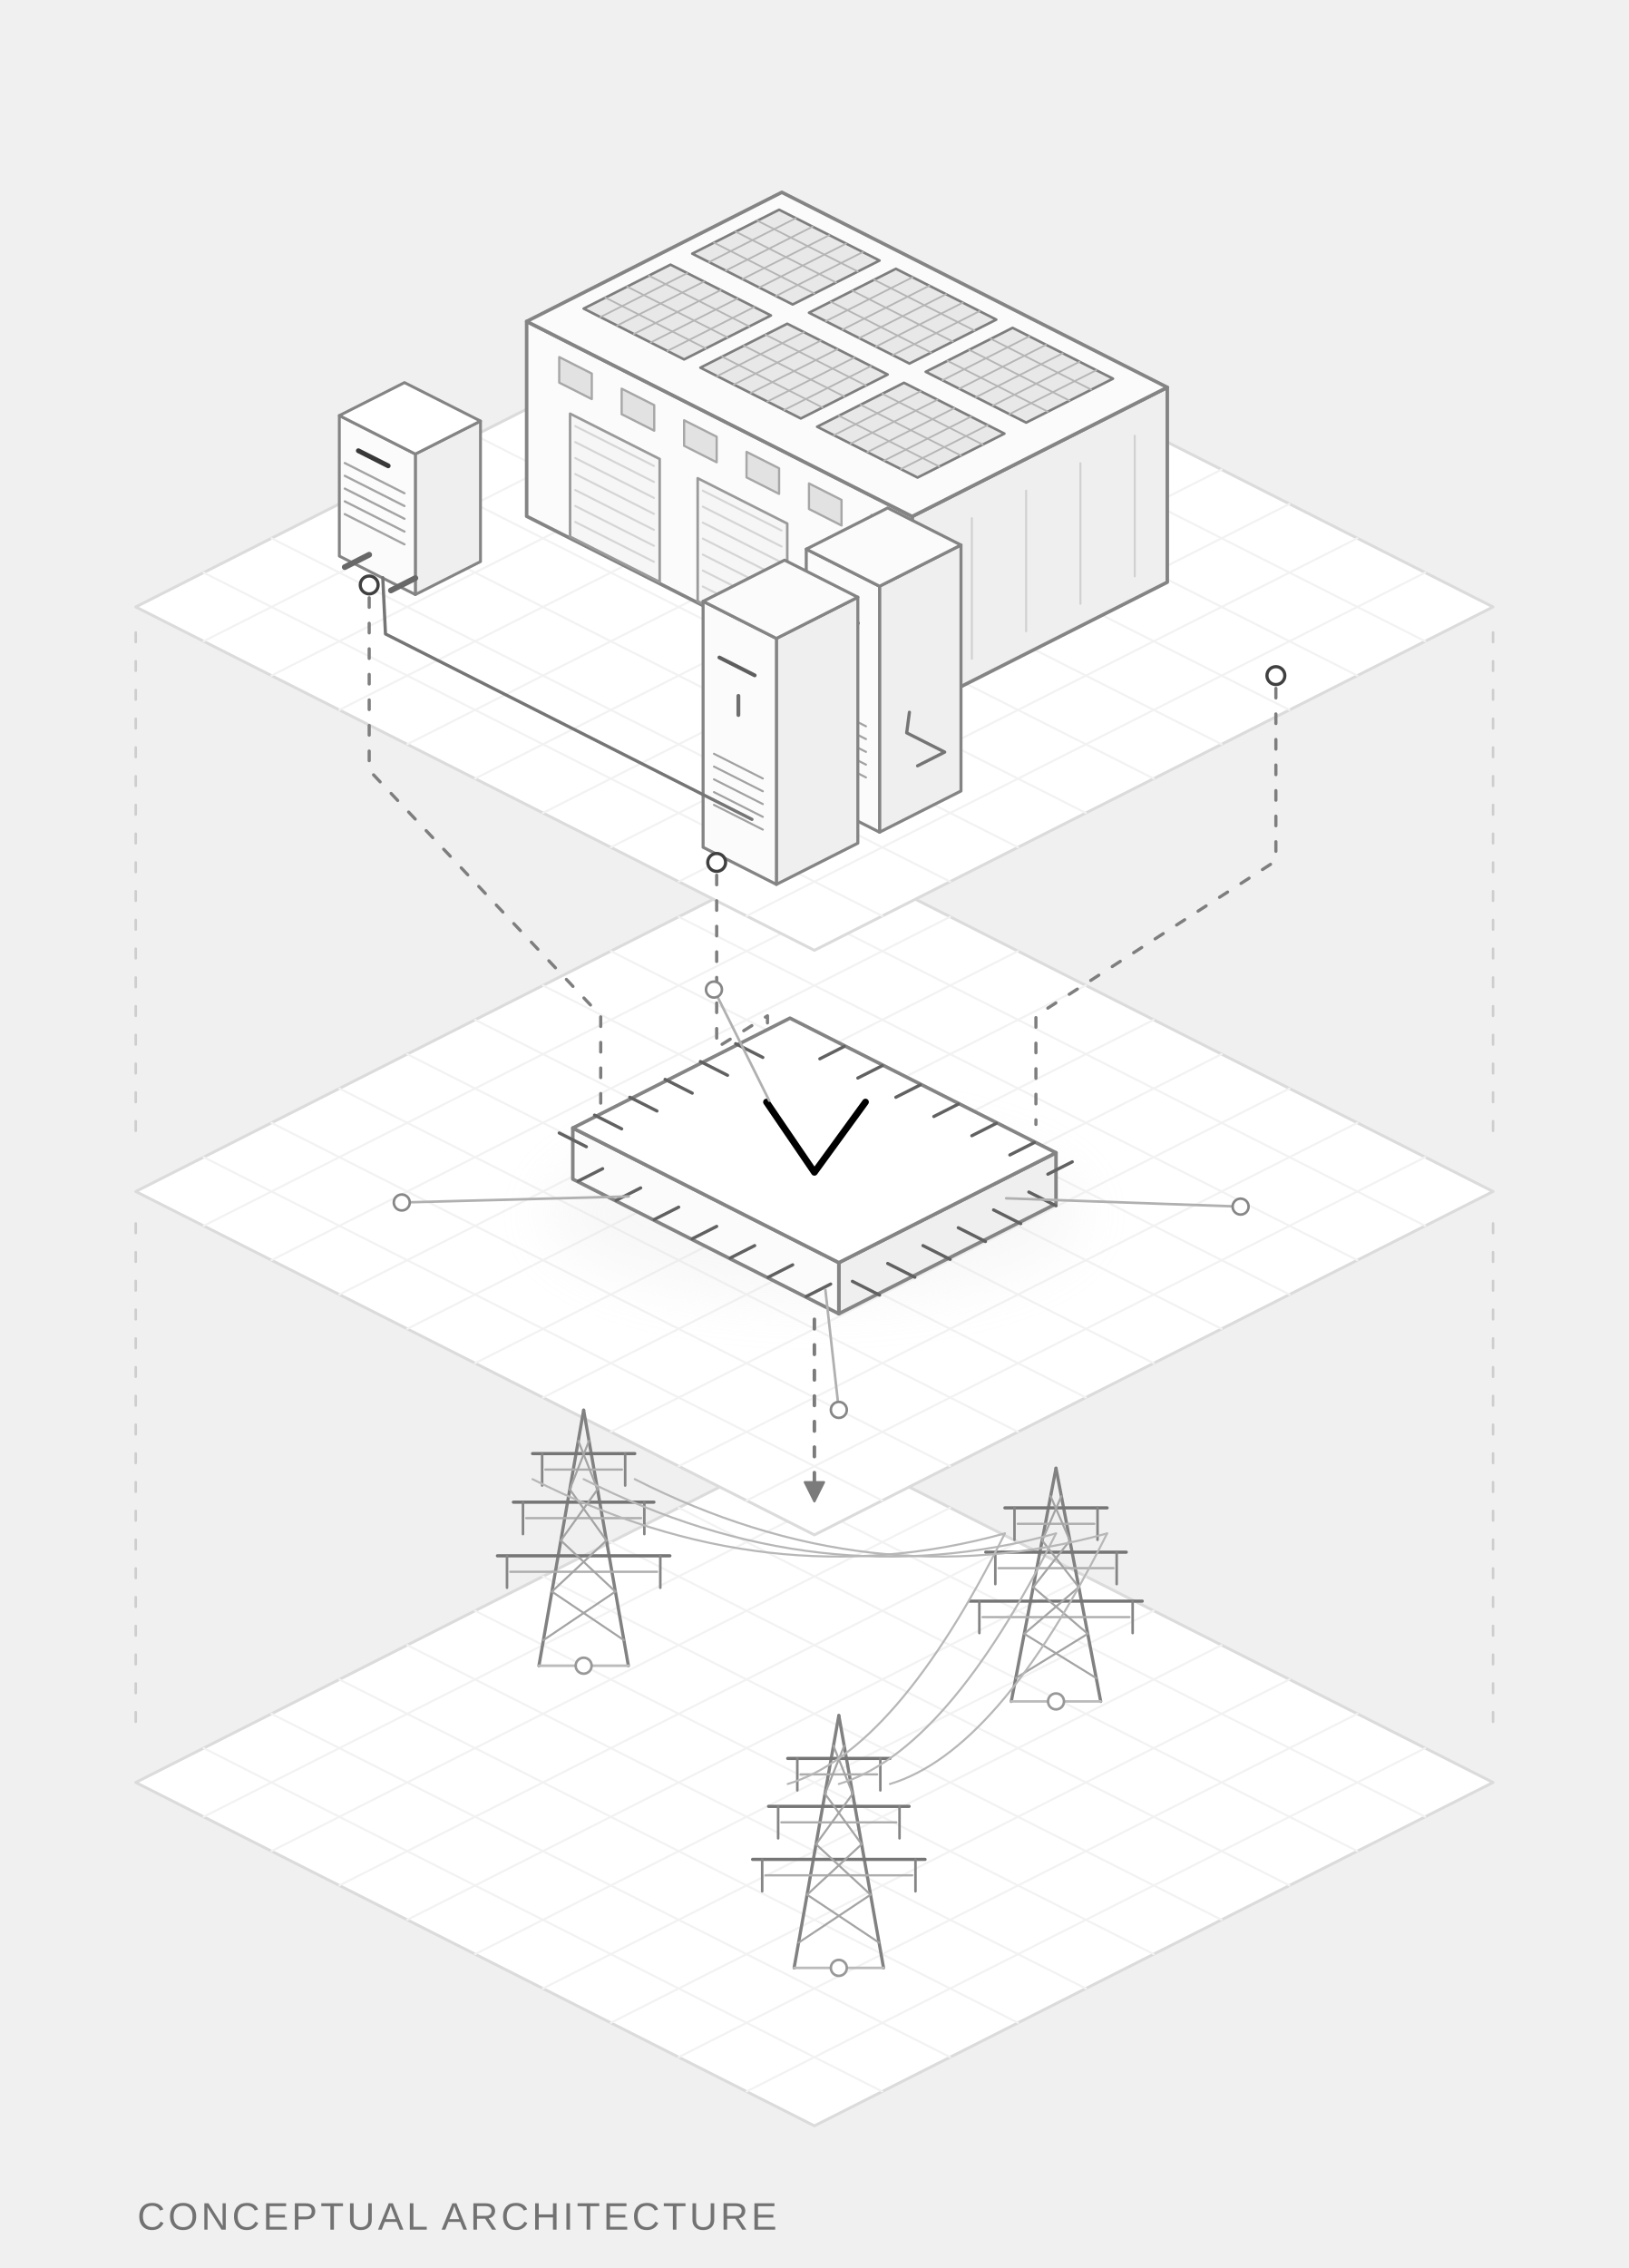
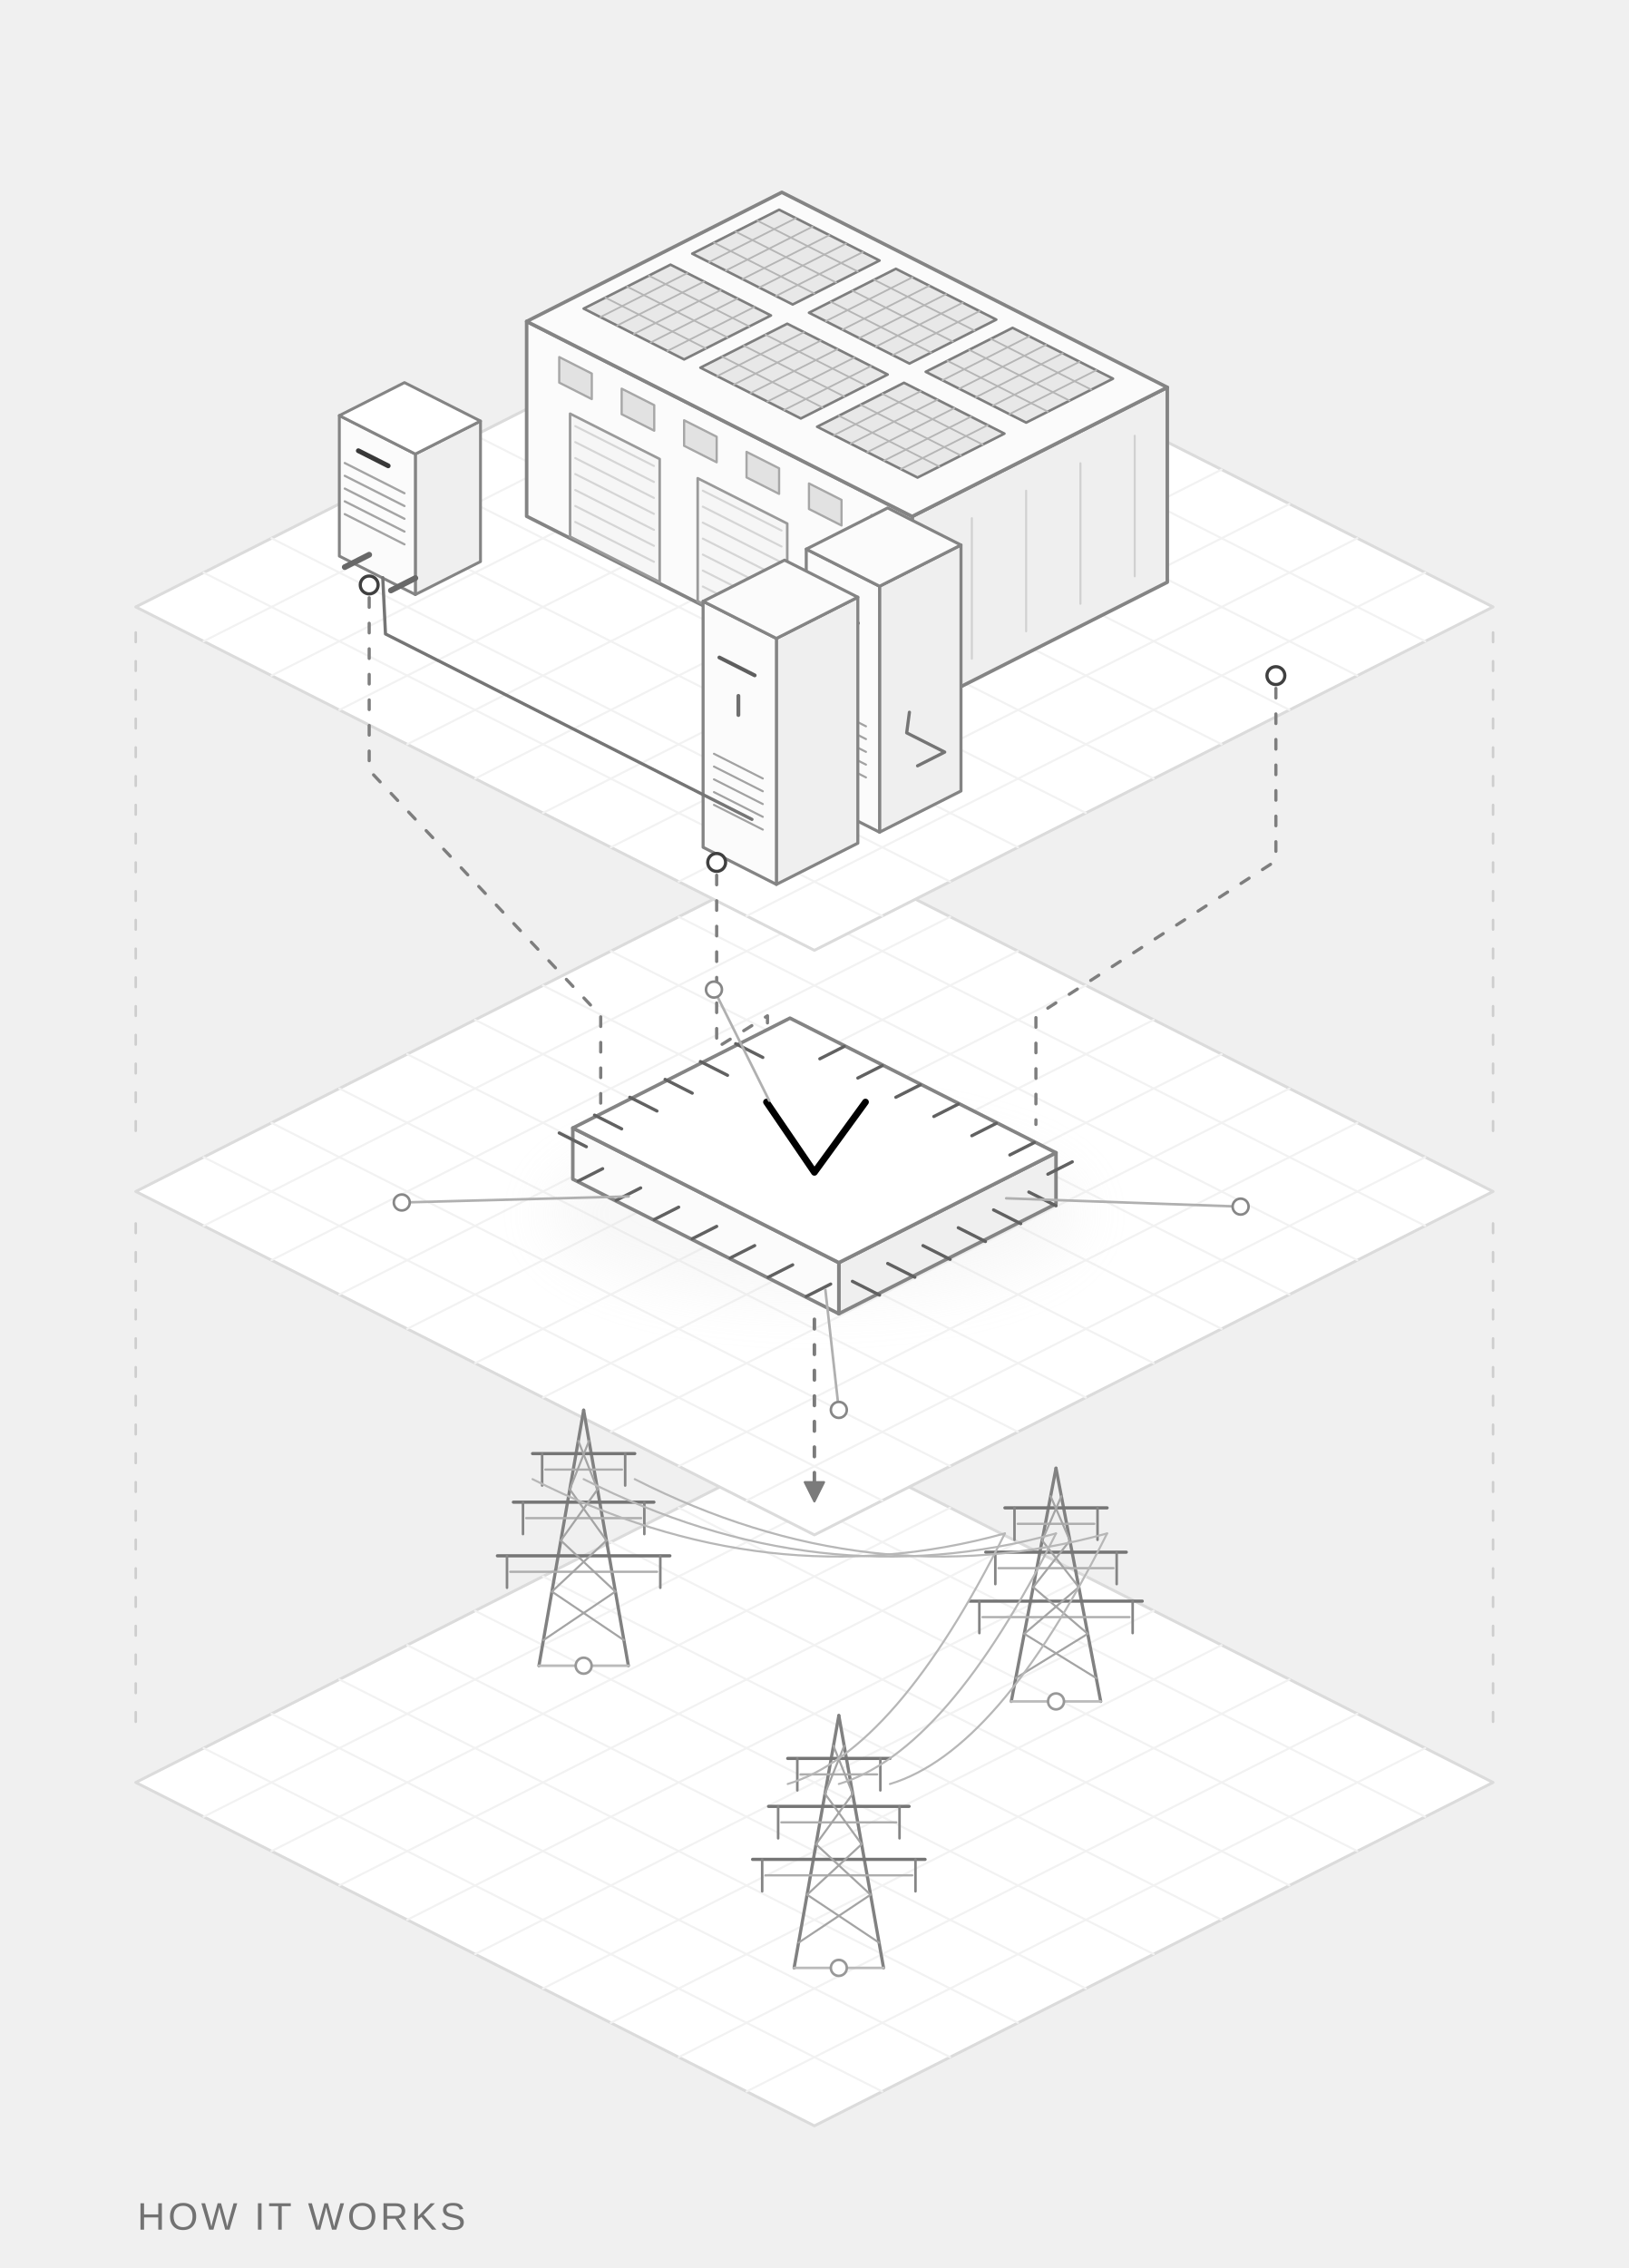
<svg xmlns="http://www.w3.org/2000/svg" viewBox="35 0 510 710" role="img" aria-labelledby="diagram-title diagram-desc">
  <defs>
    <filter id="shadow" x="-40%" y="-80%" width="180%" height="260%">
      <feGaussianBlur stdDeviation="9" />
    </filter>
  </defs>
  <polygon points="290.00,450.50 502.50,558.00 290.00,665.50 77.50,558.00" fill="#FFFFFF" stroke="#DBDBDB" stroke-width="0.9" stroke-linejoin="round" />
  <path d="M311.25 461.25L98.75 568.75" fill="none" stroke="#F2F2F2" stroke-width="0.65" stroke-linecap="round" stroke-linejoin="round" />
  <path d="M268.75 461.25L481.25 568.75" fill="none" stroke="#F2F2F2" stroke-width="0.65" stroke-linecap="round" stroke-linejoin="round" />
  <path d="M332.50 472.00L120.00 579.50" fill="none" stroke="#F2F2F2" stroke-width="0.65" stroke-linecap="round" stroke-linejoin="round" />
  <path d="M247.50 472.00L460.00 579.50" fill="none" stroke="#F2F2F2" stroke-width="0.65" stroke-linecap="round" stroke-linejoin="round" />
  <path d="M353.75 482.75L141.25 590.25" fill="none" stroke="#F2F2F2" stroke-width="0.65" stroke-linecap="round" stroke-linejoin="round" />
  <path d="M226.25 482.75L438.75 590.25" fill="none" stroke="#F2F2F2" stroke-width="0.65" stroke-linecap="round" stroke-linejoin="round" />
  <path d="M375.00 493.50L162.50 601.00" fill="none" stroke="#F2F2F2" stroke-width="0.65" stroke-linecap="round" stroke-linejoin="round" />
  <path d="M205.00 493.50L417.50 601.00" fill="none" stroke="#F2F2F2" stroke-width="0.65" stroke-linecap="round" stroke-linejoin="round" />
  <path d="M396.25 504.25L183.75 611.75" fill="none" stroke="#F2F2F2" stroke-width="0.65" stroke-linecap="round" stroke-linejoin="round" />
  <path d="M183.75 504.25L396.25 611.75" fill="none" stroke="#F2F2F2" stroke-width="0.65" stroke-linecap="round" stroke-linejoin="round" />
  <path d="M417.50 515.00L205.00 622.50" fill="none" stroke="#F2F2F2" stroke-width="0.65" stroke-linecap="round" stroke-linejoin="round" />
  <path d="M162.50 515.00L375.00 622.50" fill="none" stroke="#F2F2F2" stroke-width="0.65" stroke-linecap="round" stroke-linejoin="round" />
  <path d="M438.75 525.75L226.25 633.25" fill="none" stroke="#F2F2F2" stroke-width="0.65" stroke-linecap="round" stroke-linejoin="round" />
  <path d="M141.25 525.75L353.75 633.25" fill="none" stroke="#F2F2F2" stroke-width="0.65" stroke-linecap="round" stroke-linejoin="round" />
  <path d="M460.00 536.50L247.50 644.00" fill="none" stroke="#F2F2F2" stroke-width="0.65" stroke-linecap="round" stroke-linejoin="round" />
  <path d="M120.00 536.50L332.50 644.00" fill="none" stroke="#F2F2F2" stroke-width="0.65" stroke-linecap="round" stroke-linejoin="round" />
  <path d="M481.25 547.25L268.75 654.75" fill="none" stroke="#F2F2F2" stroke-width="0.65" stroke-linecap="round" stroke-linejoin="round" />
  <path d="M98.75 547.25L311.25 654.75" fill="none" stroke="#F2F2F2" stroke-width="0.65" stroke-linecap="round" stroke-linejoin="round" />
  <polygon points="290.00,265.50 502.50,373.00 290.00,480.50 77.50,373.00" fill="#FFFFFF" stroke="#DBDBDB" stroke-width="0.9" stroke-linejoin="round" />
  <path d="M311.25 276.25L98.75 383.75" fill="none" stroke="#F2F2F2" stroke-width="0.65" stroke-linecap="round" stroke-linejoin="round" />
  <path d="M268.75 276.25L481.25 383.75" fill="none" stroke="#F2F2F2" stroke-width="0.65" stroke-linecap="round" stroke-linejoin="round" />
  <path d="M332.50 287.00L120.00 394.50" fill="none" stroke="#F2F2F2" stroke-width="0.65" stroke-linecap="round" stroke-linejoin="round" />
  <path d="M247.50 287.00L460.00 394.50" fill="none" stroke="#F2F2F2" stroke-width="0.65" stroke-linecap="round" stroke-linejoin="round" />
  <path d="M353.75 297.75L141.25 405.25" fill="none" stroke="#F2F2F2" stroke-width="0.65" stroke-linecap="round" stroke-linejoin="round" />
  <path d="M226.25 297.75L438.75 405.25" fill="none" stroke="#F2F2F2" stroke-width="0.65" stroke-linecap="round" stroke-linejoin="round" />
  <path d="M375.00 308.50L162.50 416.00" fill="none" stroke="#F2F2F2" stroke-width="0.65" stroke-linecap="round" stroke-linejoin="round" />
  <path d="M205.00 308.50L417.50 416.00" fill="none" stroke="#F2F2F2" stroke-width="0.65" stroke-linecap="round" stroke-linejoin="round" />
  <path d="M396.25 319.25L183.75 426.75" fill="none" stroke="#F2F2F2" stroke-width="0.65" stroke-linecap="round" stroke-linejoin="round" />
  <path d="M183.75 319.25L396.25 426.75" fill="none" stroke="#F2F2F2" stroke-width="0.65" stroke-linecap="round" stroke-linejoin="round" />
  <path d="M417.50 330.00L205.00 437.50" fill="none" stroke="#F2F2F2" stroke-width="0.65" stroke-linecap="round" stroke-linejoin="round" />
  <path d="M162.50 330.00L375.00 437.50" fill="none" stroke="#F2F2F2" stroke-width="0.65" stroke-linecap="round" stroke-linejoin="round" />
  <path d="M438.75 340.75L226.25 448.25" fill="none" stroke="#F2F2F2" stroke-width="0.65" stroke-linecap="round" stroke-linejoin="round" />
  <path d="M141.25 340.75L353.75 448.25" fill="none" stroke="#F2F2F2" stroke-width="0.65" stroke-linecap="round" stroke-linejoin="round" />
  <path d="M460.00 351.50L247.50 459.00" fill="none" stroke="#F2F2F2" stroke-width="0.65" stroke-linecap="round" stroke-linejoin="round" />
  <path d="M120.00 351.50L332.50 459.00" fill="none" stroke="#F2F2F2" stroke-width="0.65" stroke-linecap="round" stroke-linejoin="round" />
  <path d="M481.25 362.25L268.75 469.75" fill="none" stroke="#F2F2F2" stroke-width="0.65" stroke-linecap="round" stroke-linejoin="round" />
  <path d="M98.75 362.25L311.25 469.75" fill="none" stroke="#F2F2F2" stroke-width="0.65" stroke-linecap="round" stroke-linejoin="round" />
  <polygon points="290.00,82.50 502.50,190.00 290.00,297.50 77.50,190.00" fill="#FFFFFF" stroke="#DBDBDB" stroke-width="0.9" stroke-linejoin="round" />
  <path d="M311.25 93.25L98.75 200.75" fill="none" stroke="#F2F2F2" stroke-width="0.65" stroke-linecap="round" stroke-linejoin="round" />
  <path d="M268.75 93.25L481.25 200.75" fill="none" stroke="#F2F2F2" stroke-width="0.65" stroke-linecap="round" stroke-linejoin="round" />
  <path d="M332.50 104.00L120.00 211.50" fill="none" stroke="#F2F2F2" stroke-width="0.65" stroke-linecap="round" stroke-linejoin="round" />
  <path d="M247.50 104.00L460.00 211.50" fill="none" stroke="#F2F2F2" stroke-width="0.65" stroke-linecap="round" stroke-linejoin="round" />
  <path d="M353.75 114.75L141.25 222.25" fill="none" stroke="#F2F2F2" stroke-width="0.65" stroke-linecap="round" stroke-linejoin="round" />
  <path d="M226.25 114.75L438.75 222.25" fill="none" stroke="#F2F2F2" stroke-width="0.65" stroke-linecap="round" stroke-linejoin="round" />
  <path d="M375.00 125.50L162.50 233.00" fill="none" stroke="#F2F2F2" stroke-width="0.65" stroke-linecap="round" stroke-linejoin="round" />
  <path d="M205.00 125.50L417.50 233.00" fill="none" stroke="#F2F2F2" stroke-width="0.65" stroke-linecap="round" stroke-linejoin="round" />
  <path d="M396.25 136.25L183.75 243.75" fill="none" stroke="#F2F2F2" stroke-width="0.65" stroke-linecap="round" stroke-linejoin="round" />
  <path d="M183.75 136.25L396.25 243.75" fill="none" stroke="#F2F2F2" stroke-width="0.65" stroke-linecap="round" stroke-linejoin="round" />
  <path d="M417.50 147.00L205.00 254.50" fill="none" stroke="#F2F2F2" stroke-width="0.65" stroke-linecap="round" stroke-linejoin="round" />
  <path d="M162.50 147.00L375.00 254.50" fill="none" stroke="#F2F2F2" stroke-width="0.65" stroke-linecap="round" stroke-linejoin="round" />
  <path d="M438.75 157.75L226.25 265.25" fill="none" stroke="#F2F2F2" stroke-width="0.65" stroke-linecap="round" stroke-linejoin="round" />
  <path d="M141.25 157.75L353.75 265.25" fill="none" stroke="#F2F2F2" stroke-width="0.65" stroke-linecap="round" stroke-linejoin="round" />
  <path d="M460.00 168.50L247.50 276.00" fill="none" stroke="#F2F2F2" stroke-width="0.65" stroke-linecap="round" stroke-linejoin="round" />
  <path d="M120.00 168.50L332.50 276.00" fill="none" stroke="#F2F2F2" stroke-width="0.65" stroke-linecap="round" stroke-linejoin="round" />
  <path d="M481.25 179.25L268.75 286.75" fill="none" stroke="#F2F2F2" stroke-width="0.65" stroke-linecap="round" stroke-linejoin="round" />
  <path d="M98.75 179.25L311.25 286.75" fill="none" stroke="#F2F2F2" stroke-width="0.65" stroke-linecap="round" stroke-linejoin="round" />
  <path d="M77.5 198V357" fill="none" stroke="#CECECE" stroke-width="0.8" stroke-linecap="round" stroke-linejoin="round" stroke-dasharray="3 6" />
  <path d="M77.5 383V542" fill="none" stroke="#CECECE" stroke-width="0.8" stroke-linecap="round" stroke-linejoin="round" stroke-dasharray="3 6" />
  <path d="M502.5 198V357" fill="none" stroke="#CECECE" stroke-width="0.8" stroke-linecap="round" stroke-linejoin="round" stroke-dasharray="3 6" />
  <path d="M502.5 383V542" fill="none" stroke="#CECECE" stroke-width="0.8" stroke-linecap="round" stroke-linejoin="round" stroke-dasharray="3 6" />
  <polygon points="400.50,182.26 320.60,222.68 320.60,161.68 400.50,121.26" fill="#EFEFEF" stroke="#848484" stroke-width="1.1" stroke-linejoin="round" />
  <polygon points="199.90,161.62 320.60,222.68 320.60,161.68 199.90,100.62" fill="#FBFBFB" stroke="#848484" stroke-width="1.1" stroke-linejoin="round" />
  <polygon points="279.80,60.20 400.50,121.26 320.60,161.68 199.90,100.62" fill="#FBFBFB" stroke="#848484" stroke-width="1.1" stroke-linejoin="round" />
  <polygon points="213.50,168.00 241.55,182.19 241.55,143.69 213.50,129.50" fill="#F6F6F6" stroke="#9A9A9A" stroke-width="0.8" stroke-linejoin="round" />
  <path d="M215.12 163.40L239.76 175.87" fill="none" stroke="#D5D5D5" stroke-width="0.65" stroke-linecap="round" stroke-linejoin="round" />
  <path d="M215.12 158.40L239.76 170.87" fill="none" stroke="#D5D5D5" stroke-width="0.65" stroke-linecap="round" stroke-linejoin="round" />
  <path d="M215.12 153.40L239.76 165.87" fill="none" stroke="#D5D5D5" stroke-width="0.65" stroke-linecap="round" stroke-linejoin="round" />
  <path d="M215.12 148.40L239.76 160.87" fill="none" stroke="#D5D5D5" stroke-width="0.65" stroke-linecap="round" stroke-linejoin="round" />
  <path d="M215.12 143.40L239.76 155.87" fill="none" stroke="#D5D5D5" stroke-width="0.65" stroke-linecap="round" stroke-linejoin="round" />
  <path d="M215.12 138.40L239.76 150.87" fill="none" stroke="#D5D5D5" stroke-width="0.65" stroke-linecap="round" stroke-linejoin="round" />
  <path d="M215.12 133.40L239.76 145.87" fill="none" stroke="#D5D5D5" stroke-width="0.65" stroke-linecap="round" stroke-linejoin="round" />
  <polygon points="253.45,188.21 281.50,202.40 281.50,163.90 253.45,149.71" fill="#F6F6F6" stroke="#9A9A9A" stroke-width="0.8" stroke-linejoin="round" />
  <path d="M255.06 183.61L279.71 196.08" fill="none" stroke="#D5D5D5" stroke-width="0.65" stroke-linecap="round" stroke-linejoin="round" />
  <path d="M255.06 178.61L279.71 191.08" fill="none" stroke="#D5D5D5" stroke-width="0.65" stroke-linecap="round" stroke-linejoin="round" />
  <path d="M255.06 173.61L279.71 186.08" fill="none" stroke="#D5D5D5" stroke-width="0.65" stroke-linecap="round" stroke-linejoin="round" />
  <path d="M255.06 168.61L279.71 181.08" fill="none" stroke="#D5D5D5" stroke-width="0.65" stroke-linecap="round" stroke-linejoin="round" />
  <path d="M255.06 163.61L279.71 176.08" fill="none" stroke="#D5D5D5" stroke-width="0.65" stroke-linecap="round" stroke-linejoin="round" />
  <path d="M255.06 158.61L279.71 171.08" fill="none" stroke="#D5D5D5" stroke-width="0.65" stroke-linecap="round" stroke-linejoin="round" />
  <path d="M255.06 153.61L279.71 166.08" fill="none" stroke="#D5D5D5" stroke-width="0.65" stroke-linecap="round" stroke-linejoin="round" />
  <polygon points="210.10,119.78 220.30,124.94 220.30,116.94 210.10,111.78" fill="#E2E2E2" stroke="#A7A7A7" stroke-width="0.7" stroke-linejoin="round" />
  <polygon points="229.65,129.67 239.85,134.83 239.85,126.83 229.65,121.67" fill="#E2E2E2" stroke="#A7A7A7" stroke-width="0.7" stroke-linejoin="round" />
  <polygon points="249.20,139.56 259.40,144.72 259.40,136.72 249.20,131.56" fill="#E2E2E2" stroke="#A7A7A7" stroke-width="0.7" stroke-linejoin="round" />
  <polygon points="268.75,149.45 278.95,154.61 278.95,146.61 268.75,141.45" fill="#E2E2E2" stroke="#A7A7A7" stroke-width="0.7" stroke-linejoin="round" />
  <polygon points="288.30,159.34 298.50,164.50 298.50,156.50 288.30,151.34" fill="#E2E2E2" stroke="#A7A7A7" stroke-width="0.7" stroke-linejoin="round" />
  <polygon points="307.85,169.23 318.05,174.39 318.05,166.39 307.85,161.23" fill="#E2E2E2" stroke="#A7A7A7" stroke-width="0.7" stroke-linejoin="round" />
  <path d="M390.30 180.42L390.30 136.42" fill="none" stroke="#D1D1D1" stroke-width="0.65" stroke-linecap="round" stroke-linejoin="round" />
  <path d="M373.30 189.02L373.30 145.02" fill="none" stroke="#D1D1D1" stroke-width="0.65" stroke-linecap="round" stroke-linejoin="round" />
  <path d="M356.30 197.62L356.30 153.62" fill="none" stroke="#D1D1D1" stroke-width="0.65" stroke-linecap="round" stroke-linejoin="round" />
  <path d="M339.30 206.22L339.30 162.22" fill="none" stroke="#D1D1D1" stroke-width="0.65" stroke-linecap="round" stroke-linejoin="round" />
  <polygon points="278.95,65.65 310.40,81.56 283.20,95.32 251.75,79.41" fill="#E8E8E8" stroke="#7E7E7E" stroke-width="0.8" stroke-linejoin="round" />
  <path d="M284.19 68.30L256.99 82.06" fill="none" stroke="#B5B5B5" stroke-width="0.55" stroke-linecap="round" stroke-linejoin="round" />
  <path d="M289.43 70.95L262.23 84.71" fill="none" stroke="#B5B5B5" stroke-width="0.55" stroke-linecap="round" stroke-linejoin="round" />
  <path d="M294.68 73.61L267.48 87.37" fill="none" stroke="#B5B5B5" stroke-width="0.55" stroke-linecap="round" stroke-linejoin="round" />
  <path d="M299.92 76.26L272.72 90.02" fill="none" stroke="#B5B5B5" stroke-width="0.55" stroke-linecap="round" stroke-linejoin="round" />
  <path d="M305.16 78.91L277.96 92.67" fill="none" stroke="#B5B5B5" stroke-width="0.55" stroke-linecap="round" stroke-linejoin="round" />
  <path d="M272.15 69.09L303.60 85.00" fill="none" stroke="#B5B5B5" stroke-width="0.55" stroke-linecap="round" stroke-linejoin="round" />
  <path d="M265.35 72.53L296.80 88.44" fill="none" stroke="#B5B5B5" stroke-width="0.55" stroke-linecap="round" stroke-linejoin="round" />
  <path d="M258.55 75.97L290.00 91.88" fill="none" stroke="#B5B5B5" stroke-width="0.55" stroke-linecap="round" stroke-linejoin="round" />
  <polygon points="244.95,82.85 276.40,98.76 249.20,112.52 217.75,96.61" fill="#E8E8E8" stroke="#7E7E7E" stroke-width="0.8" stroke-linejoin="round" />
  <path d="M250.19 85.50L222.99 99.26" fill="none" stroke="#B5B5B5" stroke-width="0.55" stroke-linecap="round" stroke-linejoin="round" />
  <path d="M255.43 88.15L228.23 101.91" fill="none" stroke="#B5B5B5" stroke-width="0.55" stroke-linecap="round" stroke-linejoin="round" />
  <path d="M260.68 90.81L233.47 104.56" fill="none" stroke="#B5B5B5" stroke-width="0.55" stroke-linecap="round" stroke-linejoin="round" />
  <path d="M265.92 93.46L238.72 107.22" fill="none" stroke="#B5B5B5" stroke-width="0.55" stroke-linecap="round" stroke-linejoin="round" />
  <path d="M271.16 96.11L243.96 109.87" fill="none" stroke="#B5B5B5" stroke-width="0.55" stroke-linecap="round" stroke-linejoin="round" />
  <path d="M238.15 86.29L269.60 102.20" fill="none" stroke="#B5B5B5" stroke-width="0.55" stroke-linecap="round" stroke-linejoin="round" />
  <path d="M231.35 89.73L262.80 105.64" fill="none" stroke="#B5B5B5" stroke-width="0.55" stroke-linecap="round" stroke-linejoin="round" />
  <path d="M224.55 93.17L256.00 109.08" fill="none" stroke="#B5B5B5" stroke-width="0.55" stroke-linecap="round" stroke-linejoin="round" />
  <polygon points="315.50,84.14 346.95,100.05 319.75,113.81 288.30,97.90" fill="#E8E8E8" stroke="#7E7E7E" stroke-width="0.8" stroke-linejoin="round" />
  <path d="M320.74 86.79L293.54 100.55" fill="none" stroke="#B5B5B5" stroke-width="0.55" stroke-linecap="round" stroke-linejoin="round" />
  <path d="M325.98 89.44L298.78 103.20" fill="none" stroke="#B5B5B5" stroke-width="0.55" stroke-linecap="round" stroke-linejoin="round" />
  <path d="M331.23 92.09L304.02 105.85" fill="none" stroke="#B5B5B5" stroke-width="0.55" stroke-linecap="round" stroke-linejoin="round" />
  <path d="M336.47 94.75L309.27 108.51" fill="none" stroke="#B5B5B5" stroke-width="0.55" stroke-linecap="round" stroke-linejoin="round" />
  <path d="M341.71 97.40L314.51 111.16" fill="none" stroke="#B5B5B5" stroke-width="0.55" stroke-linecap="round" stroke-linejoin="round" />
  <path d="M308.70 87.58L340.15 103.49" fill="none" stroke="#B5B5B5" stroke-width="0.55" stroke-linecap="round" stroke-linejoin="round" />
  <path d="M301.90 91.02L333.35 106.93" fill="none" stroke="#B5B5B5" stroke-width="0.55" stroke-linecap="round" stroke-linejoin="round" />
  <path d="M295.10 94.46L326.55 110.37" fill="none" stroke="#B5B5B5" stroke-width="0.55" stroke-linecap="round" stroke-linejoin="round" />
  <polygon points="281.50,101.34 312.95,117.25 285.75,131.01 254.30,115.10" fill="#E8E8E8" stroke="#7E7E7E" stroke-width="0.8" stroke-linejoin="round" />
  <path d="M286.74 103.99L259.54 117.75" fill="none" stroke="#B5B5B5" stroke-width="0.55" stroke-linecap="round" stroke-linejoin="round" />
  <path d="M291.98 106.64L264.78 120.40" fill="none" stroke="#B5B5B5" stroke-width="0.55" stroke-linecap="round" stroke-linejoin="round" />
  <path d="M297.23 109.30L270.02 123.06" fill="none" stroke="#B5B5B5" stroke-width="0.55" stroke-linecap="round" stroke-linejoin="round" />
  <path d="M302.47 111.95L275.27 125.71" fill="none" stroke="#B5B5B5" stroke-width="0.55" stroke-linecap="round" stroke-linejoin="round" />
  <path d="M307.71 114.60L280.51 128.36" fill="none" stroke="#B5B5B5" stroke-width="0.55" stroke-linecap="round" stroke-linejoin="round" />
  <path d="M274.70 104.78L306.15 120.69" fill="none" stroke="#B5B5B5" stroke-width="0.55" stroke-linecap="round" stroke-linejoin="round" />
  <path d="M267.90 108.22L299.35 124.13" fill="none" stroke="#B5B5B5" stroke-width="0.55" stroke-linecap="round" stroke-linejoin="round" />
  <path d="M261.10 111.66L292.55 127.57" fill="none" stroke="#B5B5B5" stroke-width="0.55" stroke-linecap="round" stroke-linejoin="round" />
  <polygon points="352.05,102.63 383.50,118.54 356.30,132.30 324.85,116.39" fill="#E8E8E8" stroke="#7E7E7E" stroke-width="0.8" stroke-linejoin="round" />
  <path d="M357.29 105.28L330.09 119.04" fill="none" stroke="#B5B5B5" stroke-width="0.55" stroke-linecap="round" stroke-linejoin="round" />
  <path d="M362.53 107.93L335.33 121.69" fill="none" stroke="#B5B5B5" stroke-width="0.55" stroke-linecap="round" stroke-linejoin="round" />
  <path d="M367.77 110.59L340.57 124.34" fill="none" stroke="#B5B5B5" stroke-width="0.55" stroke-linecap="round" stroke-linejoin="round" />
  <path d="M373.02 113.24L345.82 127.00" fill="none" stroke="#B5B5B5" stroke-width="0.55" stroke-linecap="round" stroke-linejoin="round" />
  <path d="M378.26 115.89L351.06 129.65" fill="none" stroke="#B5B5B5" stroke-width="0.55" stroke-linecap="round" stroke-linejoin="round" />
  <path d="M345.25 106.07L376.70 121.98" fill="none" stroke="#B5B5B5" stroke-width="0.55" stroke-linecap="round" stroke-linejoin="round" />
  <path d="M338.45 109.51L369.90 125.42" fill="none" stroke="#B5B5B5" stroke-width="0.55" stroke-linecap="round" stroke-linejoin="round" />
  <path d="M331.65 112.95L363.10 128.86" fill="none" stroke="#B5B5B5" stroke-width="0.55" stroke-linecap="round" stroke-linejoin="round" />
  <polygon points="318.05,119.83 349.50,135.74 322.30,149.50 290.85,133.59" fill="#E8E8E8" stroke="#7E7E7E" stroke-width="0.8" stroke-linejoin="round" />
  <path d="M323.29 122.48L296.09 136.24" fill="none" stroke="#B5B5B5" stroke-width="0.55" stroke-linecap="round" stroke-linejoin="round" />
  <path d="M328.53 125.13L301.33 138.89" fill="none" stroke="#B5B5B5" stroke-width="0.55" stroke-linecap="round" stroke-linejoin="round" />
  <path d="M333.77 127.78L306.57 141.54" fill="none" stroke="#B5B5B5" stroke-width="0.55" stroke-linecap="round" stroke-linejoin="round" />
  <path d="M339.02 130.44L311.82 144.20" fill="none" stroke="#B5B5B5" stroke-width="0.55" stroke-linecap="round" stroke-linejoin="round" />
  <path d="M344.26 133.09L317.06 146.85" fill="none" stroke="#B5B5B5" stroke-width="0.55" stroke-linecap="round" stroke-linejoin="round" />
  <path d="M311.25 123.27L342.70 139.18" fill="none" stroke="#B5B5B5" stroke-width="0.55" stroke-linecap="round" stroke-linejoin="round" />
  <path d="M304.45 126.71L335.90 142.62" fill="none" stroke="#B5B5B5" stroke-width="0.55" stroke-linecap="round" stroke-linejoin="round" />
  <path d="M297.65 130.15L329.10 146.06" fill="none" stroke="#B5B5B5" stroke-width="0.55" stroke-linecap="round" stroke-linejoin="round" />
  <polygon points="185.45,175.81 165.05,186.13 165.05,142.13 185.45,131.81" fill="#EFEFEF" stroke="#848484" stroke-width="0.9" stroke-linejoin="round" />
  <polygon points="141.25,174.09 165.05,186.13 165.05,142.13 141.25,130.09" fill="#FBFBFB" stroke="#848484" stroke-width="0.9" stroke-linejoin="round" />
  <polygon points="161.65,119.77 185.45,131.81 165.05,142.13 141.25,130.09" fill="white" stroke="#848484" stroke-width="0.9" stroke-linejoin="round" />
  <path d="M142.95 160.95L161.65 170.41" fill="none" stroke="#A4A4A4" stroke-width="0.7" stroke-linecap="round" stroke-linejoin="round" />
  <path d="M142.95 156.95L161.65 166.41" fill="none" stroke="#A4A4A4" stroke-width="0.7" stroke-linecap="round" stroke-linejoin="round" />
  <path d="M142.95 152.95L161.65 162.41" fill="none" stroke="#A4A4A4" stroke-width="0.7" stroke-linecap="round" stroke-linejoin="round" />
  <path d="M142.95 148.95L161.65 158.41" fill="none" stroke="#A4A4A4" stroke-width="0.7" stroke-linecap="round" stroke-linejoin="round" />
  <path d="M142.95 144.95L161.65 154.41" fill="none" stroke="#A4A4A4" stroke-width="0.7" stroke-linecap="round" stroke-linejoin="round" />
  <path d="M147.20 141.10L156.55 145.83" fill="none" stroke="#383838" stroke-width="1.5" stroke-linecap="round" stroke-linejoin="round" />
  <path d="M150.60 173.66L142.95 177.53" fill="none" stroke="#686868" stroke-width="1.8" stroke-linecap="round" stroke-linejoin="round" />
  <path d="M165.05 180.97L157.40 184.84" fill="none" stroke="#686868" stroke-width="1.8" stroke-linecap="round" stroke-linejoin="round" />
  <polygon points="335.90,247.62 310.40,260.52 310.40,183.52 335.90,170.62" fill="#EFEFEF" stroke="#848484" stroke-width="0.95" stroke-linejoin="round" />
  <polygon points="287.45,248.91 310.40,260.52 310.40,183.52 287.45,171.91" fill="#FBFBFB" stroke="#848484" stroke-width="0.95" stroke-linejoin="round" />
  <polygon points="312.95,159.01 335.90,170.62 310.40,183.52 287.45,171.91" fill="#FBFBFB" stroke="#848484" stroke-width="0.95" stroke-linejoin="round" />
  <path d="M290.85 235.63L306.15 243.37" fill="none" stroke="#A2A2A2" stroke-width="0.65" stroke-linecap="round" stroke-linejoin="round" />
  <path d="M290.85 231.63L306.15 239.37" fill="none" stroke="#A2A2A2" stroke-width="0.65" stroke-linecap="round" stroke-linejoin="round" />
  <path d="M290.85 227.63L306.15 235.37" fill="none" stroke="#A2A2A2" stroke-width="0.65" stroke-linecap="round" stroke-linejoin="round" />
  <path d="M290.85 223.63L306.15 231.37" fill="none" stroke="#A2A2A2" stroke-width="0.65" stroke-linecap="round" stroke-linejoin="round" />
  <path d="M290.85 219.63L306.15 227.37" fill="none" stroke="#A2A2A2" stroke-width="0.65" stroke-linecap="round" stroke-linejoin="round" />
  <path d="M292.55 189.49L303.60 195.08" fill="none" stroke="#5E5E5E" stroke-width="1.2" stroke-linecap="round" stroke-linejoin="round" />
  <path d="M298.50 207.50L298.50 201.50" fill="none" stroke="#6F6F6F" stroke-width="1.2" stroke-linecap="round" stroke-linejoin="round" />
  <polygon points="303.60,263.96 278.10,276.86 278.10,199.86 303.60,186.96" fill="#EFEFEF" stroke="#848484" stroke-width="0.95" stroke-linejoin="round" />
  <polygon points="255.15,265.25 278.10,276.86 278.10,199.86 255.15,188.25" fill="#FBFBFB" stroke="#848484" stroke-width="0.95" stroke-linejoin="round" />
  <polygon points="280.65,175.35 303.60,186.96 278.10,199.86 255.15,188.25" fill="#FBFBFB" stroke="#848484" stroke-width="0.95" stroke-linejoin="round" />
  <path d="M258.55 251.97L273.85 259.71" fill="none" stroke="#A2A2A2" stroke-width="0.65" stroke-linecap="round" stroke-linejoin="round" />
  <path d="M258.55 247.97L273.85 255.71" fill="none" stroke="#A2A2A2" stroke-width="0.65" stroke-linecap="round" stroke-linejoin="round" />
  <path d="M258.55 243.97L273.85 251.71" fill="none" stroke="#A2A2A2" stroke-width="0.65" stroke-linecap="round" stroke-linejoin="round" />
  <path d="M258.55 239.97L273.85 247.71" fill="none" stroke="#A2A2A2" stroke-width="0.65" stroke-linecap="round" stroke-linejoin="round" />
  <path d="M258.55 235.97L273.85 243.71" fill="none" stroke="#A2A2A2" stroke-width="0.65" stroke-linecap="round" stroke-linejoin="round" />
  <path d="M260.25 205.83L271.30 211.42" fill="none" stroke="#5E5E5E" stroke-width="1.2" stroke-linecap="round" stroke-linejoin="round" />
  <path d="M266.20 223.84L266.20 217.84" fill="none" stroke="#6F6F6F" stroke-width="1.2" stroke-linecap="round" stroke-linejoin="round" />
  <path d="M319.75 222.97L318.90 229.42L330.80 235.44L322.30 239.74" fill="none" stroke="#757575" stroke-width="1" stroke-linecap="round" stroke-linejoin="round" />
  <path d="M154.85 180.83L155.70 198.46L255.15 248.77L270.45 256.51" fill="none" stroke="#757575" stroke-width="1" stroke-linecap="round" stroke-linejoin="round" />
  <circle cx="150.60" cy="183.12" r="2.8" fill="#FFFFFF" stroke="#404040" stroke-width="1" />
  <path d="M150.60 187.12V241.12L223.09 318V352" fill="none" stroke="#7E7E7E" stroke-width="1" stroke-linecap="round" stroke-linejoin="round" stroke-dasharray="3 5" />
  <circle cx="259.40" cy="269.98" r="2.8" fill="#FFFFFF" stroke="#404040" stroke-width="1" />
  <path d="M259.40 273.98V327.98L275.31 318V352" fill="none" stroke="#7E7E7E" stroke-width="1" stroke-linecap="round" stroke-linejoin="round" stroke-dasharray="3 5" />
  <circle cx="434.50" cy="211.50" r="2.8" fill="#FFFFFF" stroke="#404040" stroke-width="1" />
  <path d="M434.50 215.50V269.50L359.36 318V352" fill="none" stroke="#7E7E7E" stroke-width="1" stroke-linecap="round" stroke-linejoin="round" stroke-dasharray="3 5" />
  <ellipse cx="290" cy="380" rx="84" ry="27" fill="#D6D6D6" opacity=".18" filter="url(#shadow)" />
  <polygon points="365.65,376.87 297.65,411.27 297.65,395.27 365.65,360.87" fill="#EFEFEF" stroke="#848484" stroke-width="1.1" stroke-linejoin="round" />
  <polygon points="214.35,369.13 297.65,411.27 297.65,395.27 214.35,353.13" fill="#FBFBFB" stroke="#848484" stroke-width="1.1" stroke-linejoin="round" />
  <polygon points="282.35,318.73 365.65,360.87 297.65,395.27 214.35,353.13" fill="#FFFFFF" stroke="#848484" stroke-width="1.1" stroke-linejoin="round" />
  <path d="M223.70 365.86L216.05 369.73" fill="none" stroke="#616161" stroke-width="1" stroke-linecap="round" stroke-linejoin="round" />
  <path d="M291.70 331.46L299.35 327.59" fill="none" stroke="#616161" stroke-width="1" stroke-linecap="round" stroke-linejoin="round" />
  <path d="M235.60 371.88L227.95 375.75" fill="none" stroke="#616161" stroke-width="1" stroke-linecap="round" stroke-linejoin="round" />
  <path d="M303.60 337.48L311.25 333.61" fill="none" stroke="#616161" stroke-width="1" stroke-linecap="round" stroke-linejoin="round" />
  <path d="M247.50 377.90L239.85 381.77" fill="none" stroke="#616161" stroke-width="1" stroke-linecap="round" stroke-linejoin="round" />
  <path d="M315.50 343.50L323.15 339.63" fill="none" stroke="#616161" stroke-width="1" stroke-linecap="round" stroke-linejoin="round" />
  <path d="M259.40 383.92L251.75 387.79" fill="none" stroke="#616161" stroke-width="1" stroke-linecap="round" stroke-linejoin="round" />
  <path d="M327.40 349.52L335.05 345.65" fill="none" stroke="#616161" stroke-width="1" stroke-linecap="round" stroke-linejoin="round" />
  <path d="M271.30 389.94L263.65 393.81" fill="none" stroke="#616161" stroke-width="1" stroke-linecap="round" stroke-linejoin="round" />
  <path d="M339.30 355.54L346.95 351.67" fill="none" stroke="#616161" stroke-width="1" stroke-linecap="round" stroke-linejoin="round" />
  <path d="M283.20 395.96L275.55 399.83" fill="none" stroke="#616161" stroke-width="1" stroke-linecap="round" stroke-linejoin="round" />
  <path d="M351.20 361.56L358.85 357.69" fill="none" stroke="#616161" stroke-width="1" stroke-linecap="round" stroke-linejoin="round" />
  <path d="M295.10 401.98L287.45 405.85" fill="none" stroke="#616161" stroke-width="1" stroke-linecap="round" stroke-linejoin="round" />
  <path d="M363.10 367.58L370.75 363.71" fill="none" stroke="#616161" stroke-width="1" stroke-linecap="round" stroke-linejoin="round" />
  <path d="M273.85 331.03L265.35 326.73" fill="none" stroke="#616161" stroke-width="1" stroke-linecap="round" stroke-linejoin="round" />
  <path d="M357.15 373.17L365.65 377.47" fill="none" stroke="#616161" stroke-width="1" stroke-linecap="round" stroke-linejoin="round" />
  <path d="M262.80 336.62L254.30 332.32" fill="none" stroke="#616161" stroke-width="1" stroke-linecap="round" stroke-linejoin="round" />
  <path d="M346.10 378.76L354.60 383.06" fill="none" stroke="#616161" stroke-width="1" stroke-linecap="round" stroke-linejoin="round" />
  <path d="M251.75 342.21L243.25 337.91" fill="none" stroke="#616161" stroke-width="1" stroke-linecap="round" stroke-linejoin="round" />
  <path d="M335.05 384.35L343.55 388.65" fill="none" stroke="#616161" stroke-width="1" stroke-linecap="round" stroke-linejoin="round" />
  <path d="M240.70 347.80L232.20 343.50" fill="none" stroke="#616161" stroke-width="1" stroke-linecap="round" stroke-linejoin="round" />
  <path d="M324.00 389.94L332.50 394.24" fill="none" stroke="#616161" stroke-width="1" stroke-linecap="round" stroke-linejoin="round" />
  <path d="M229.65 353.39L221.15 349.09" fill="none" stroke="#616161" stroke-width="1" stroke-linecap="round" stroke-linejoin="round" />
  <path d="M312.95 395.53L321.45 399.83" fill="none" stroke="#616161" stroke-width="1" stroke-linecap="round" stroke-linejoin="round" />
  <path d="M218.60 358.98L210.10 354.68" fill="none" stroke="#616161" stroke-width="1" stroke-linecap="round" stroke-linejoin="round" />
  <path d="M301.90 401.12L310.40 405.42" fill="none" stroke="#616161" stroke-width="1" stroke-linecap="round" stroke-linejoin="round" />
  <path d="M275 345L290 367L306 345" fill="none" stroke="#000000" stroke-width="2.1" stroke-linecap="round" stroke-linejoin="round" />
  <path d="M258.55 309.79L269.558 331.913L275.848 344.555" fill="none" stroke="#B0B0B0" stroke-width="0.8" stroke-linecap="round" stroke-linejoin="round" />
  <circle cx="258.55" cy="309.79" r="2.5" fill="#FFFFFF" stroke="#878787" stroke-width="0.8" />
  <path d="M423.45 377.73L376.743 376.075L350.053 375.128" fill="none" stroke="#B0B0B0" stroke-width="0.8" stroke-linecap="round" stroke-linejoin="round" />
  <circle cx="423.45" cy="377.73" r="2.5" fill="#FFFFFF" stroke="#878787" stroke-width="0.8" />
  <path d="M160.8 376.44L206.02 375.236L231.86 374.548" fill="none" stroke="#B0B0B0" stroke-width="0.8" stroke-linecap="round" stroke-linejoin="round" />
  <circle cx="160.80" cy="376.44" r="2.5" fill="#FFFFFF" stroke="#878787" stroke-width="0.8" />
  <path d="M297.65 441.37L294.973 417.44L293.442 403.767" fill="none" stroke="#B0B0B0" stroke-width="0.8" stroke-linecap="round" stroke-linejoin="round" />
  <circle cx="297.65" cy="441.37" r="2.5" fill="#FFFFFF" stroke="#878787" stroke-width="0.8" />
  <path d="M290 413V469" fill="none" stroke="#7B7B7B" stroke-width="1.1" stroke-linecap="round" stroke-linejoin="round" stroke-dasharray="3 5" />
  <polygon points="287.00,464.00 290.00,470.00 293.00,464.00" fill="#7B7B7B" stroke="#7B7B7B" stroke-width="0.7" stroke-linejoin="round" />
  <path d="M203.75 521.45L217.75 441.45" fill="none" stroke="#818181" stroke-width="1" stroke-linecap="round" stroke-linejoin="round" />
  <path d="M231.75 521.45L217.75 441.45" fill="none" stroke="#818181" stroke-width="1" stroke-linecap="round" stroke-linejoin="round" />
  <path d="M203.75 521.45L231.75 521.45" fill="none" stroke="#BBBBBB" stroke-width="0.8" stroke-linecap="round" stroke-linejoin="round" />
  <path d="M201.75 455.05L233.75 455.05" fill="none" stroke="#757575" stroke-width="1" stroke-linecap="round" stroke-linejoin="round" />
  <path d="M205.75 460.05L229.75 460.05" fill="none" stroke="#ADADAD" stroke-width="0.7" stroke-linecap="round" stroke-linejoin="round" />
  <path d="M204.75 455.05L204.75 465.05" fill="none" stroke="#858585" stroke-width="0.8" stroke-linecap="round" stroke-linejoin="round" />
  <path d="M230.75 455.05L230.75 465.05" fill="none" stroke="#858585" stroke-width="0.8" stroke-linecap="round" stroke-linejoin="round" />
  <path d="M195.75 470.25L239.75 470.25" fill="none" stroke="#757575" stroke-width="1" stroke-linecap="round" stroke-linejoin="round" />
  <path d="M199.75 475.25L235.75 475.25" fill="none" stroke="#ADADAD" stroke-width="0.7" stroke-linecap="round" stroke-linejoin="round" />
  <path d="M198.75 470.25L198.75 480.25" fill="none" stroke="#858585" stroke-width="0.8" stroke-linecap="round" stroke-linejoin="round" />
  <path d="M236.75 470.25L236.75 480.25" fill="none" stroke="#858585" stroke-width="0.8" stroke-linecap="round" stroke-linejoin="round" />
  <path d="M190.75 487.05L244.75 487.05" fill="none" stroke="#757575" stroke-width="1" stroke-linecap="round" stroke-linejoin="round" />
  <path d="M194.75 492.05L240.75 492.05" fill="none" stroke="#ADADAD" stroke-width="0.7" stroke-linecap="round" stroke-linejoin="round" />
  <path d="M193.75 487.05L193.75 497.05" fill="none" stroke="#858585" stroke-width="0.8" stroke-linecap="round" stroke-linejoin="round" />
  <path d="M241.75 487.05L241.75 497.05" fill="none" stroke="#858585" stroke-width="0.8" stroke-linecap="round" stroke-linejoin="round" />
  <path d="M205.15 513.45L227.69 498.25" fill="none" stroke="#A4A4A4" stroke-width="0.65" stroke-linecap="round" stroke-linejoin="round" />
  <path d="M230.35 513.45L207.81 498.25" fill="none" stroke="#A4A4A4" stroke-width="0.65" stroke-linecap="round" stroke-linejoin="round" />
  <path d="M207.81 498.25L224.89 482.25" fill="none" stroke="#A4A4A4" stroke-width="0.65" stroke-linecap="round" stroke-linejoin="round" />
  <path d="M227.69 498.25L210.61 482.25" fill="none" stroke="#A4A4A4" stroke-width="0.65" stroke-linecap="round" stroke-linejoin="round" />
  <path d="M210.61 482.25L222.09 466.25" fill="none" stroke="#A4A4A4" stroke-width="0.65" stroke-linecap="round" stroke-linejoin="round" />
  <path d="M224.89 482.25L213.41 466.25" fill="none" stroke="#A4A4A4" stroke-width="0.65" stroke-linecap="round" stroke-linejoin="round" />
  <path d="M213.41 466.25L219.43 451.05" fill="none" stroke="#A4A4A4" stroke-width="0.65" stroke-linecap="round" stroke-linejoin="round" />
  <path d="M222.09 466.25L216.07 451.05" fill="none" stroke="#A4A4A4" stroke-width="0.65" stroke-linecap="round" stroke-linejoin="round" />
  <path d="M351.65 532.63L365.65 459.63" fill="none" stroke="#818181" stroke-width="1" stroke-linecap="round" stroke-linejoin="round" />
  <path d="M379.65 532.63L365.65 459.63" fill="none" stroke="#818181" stroke-width="1" stroke-linecap="round" stroke-linejoin="round" />
  <path d="M351.65 532.63L379.65 532.63" fill="none" stroke="#BBBBBB" stroke-width="0.8" stroke-linecap="round" stroke-linejoin="round" />
  <path d="M349.65 472.04L381.65 472.04" fill="none" stroke="#757575" stroke-width="1" stroke-linecap="round" stroke-linejoin="round" />
  <path d="M353.65 477.04L377.65 477.04" fill="none" stroke="#ADADAD" stroke-width="0.7" stroke-linecap="round" stroke-linejoin="round" />
  <path d="M352.65 472.04L352.65 482.04" fill="none" stroke="#858585" stroke-width="0.8" stroke-linecap="round" stroke-linejoin="round" />
  <path d="M378.65 472.04L378.65 482.04" fill="none" stroke="#858585" stroke-width="0.8" stroke-linecap="round" stroke-linejoin="round" />
  <path d="M343.65 485.91L387.65 485.91" fill="none" stroke="#757575" stroke-width="1" stroke-linecap="round" stroke-linejoin="round" />
  <path d="M347.65 490.91L383.65 490.91" fill="none" stroke="#ADADAD" stroke-width="0.7" stroke-linecap="round" stroke-linejoin="round" />
  <path d="M346.65 485.91L346.65 495.91" fill="none" stroke="#858585" stroke-width="0.8" stroke-linecap="round" stroke-linejoin="round" />
  <path d="M384.65 485.91L384.65 495.91" fill="none" stroke="#858585" stroke-width="0.8" stroke-linecap="round" stroke-linejoin="round" />
  <path d="M338.65 501.24L392.65 501.24" fill="none" stroke="#757575" stroke-width="1" stroke-linecap="round" stroke-linejoin="round" />
  <path d="M342.65 506.24L388.65 506.24" fill="none" stroke="#ADADAD" stroke-width="0.7" stroke-linecap="round" stroke-linejoin="round" />
  <path d="M341.65 501.24L341.65 511.24" fill="none" stroke="#858585" stroke-width="0.8" stroke-linecap="round" stroke-linejoin="round" />
  <path d="M389.65 501.24L389.65 511.24" fill="none" stroke="#858585" stroke-width="0.8" stroke-linecap="round" stroke-linejoin="round" />
  <path d="M353.05 525.33L375.59 511.46" fill="none" stroke="#A4A4A4" stroke-width="0.65" stroke-linecap="round" stroke-linejoin="round" />
  <path d="M378.25 525.33L355.71 511.46" fill="none" stroke="#A4A4A4" stroke-width="0.65" stroke-linecap="round" stroke-linejoin="round" />
  <path d="M355.71 511.46L372.79 496.86" fill="none" stroke="#A4A4A4" stroke-width="0.65" stroke-linecap="round" stroke-linejoin="round" />
  <path d="M375.59 511.46L358.51 496.86" fill="none" stroke="#A4A4A4" stroke-width="0.65" stroke-linecap="round" stroke-linejoin="round" />
  <path d="M358.51 496.86L369.99 482.26" fill="none" stroke="#A4A4A4" stroke-width="0.65" stroke-linecap="round" stroke-linejoin="round" />
  <path d="M372.79 496.86L361.31 482.26" fill="none" stroke="#A4A4A4" stroke-width="0.65" stroke-linecap="round" stroke-linejoin="round" />
  <path d="M361.31 482.26L367.33 468.39" fill="none" stroke="#A4A4A4" stroke-width="0.65" stroke-linecap="round" stroke-linejoin="round" />
  <path d="M369.99 482.26L363.97 468.39" fill="none" stroke="#A4A4A4" stroke-width="0.65" stroke-linecap="round" stroke-linejoin="round" />
  <path d="M283.65 616.05L297.65 537.05" fill="none" stroke="#818181" stroke-width="1" stroke-linecap="round" stroke-linejoin="round" />
  <path d="M311.65 616.05L297.65 537.05" fill="none" stroke="#818181" stroke-width="1" stroke-linecap="round" stroke-linejoin="round" />
  <path d="M283.65 616.05L311.65 616.05" fill="none" stroke="#BBBBBB" stroke-width="0.8" stroke-linecap="round" stroke-linejoin="round" />
  <path d="M281.65 550.48L313.65 550.48" fill="none" stroke="#757575" stroke-width="1" stroke-linecap="round" stroke-linejoin="round" />
  <path d="M285.65 555.48L309.65 555.48" fill="none" stroke="#ADADAD" stroke-width="0.7" stroke-linecap="round" stroke-linejoin="round" />
  <path d="M284.65 550.48L284.65 560.48" fill="none" stroke="#858585" stroke-width="0.8" stroke-linecap="round" stroke-linejoin="round" />
  <path d="M310.65 550.48L310.65 560.48" fill="none" stroke="#858585" stroke-width="0.8" stroke-linecap="round" stroke-linejoin="round" />
  <path d="M275.65 565.49L319.65 565.49" fill="none" stroke="#757575" stroke-width="1" stroke-linecap="round" stroke-linejoin="round" />
  <path d="M279.65 570.49L315.65 570.49" fill="none" stroke="#ADADAD" stroke-width="0.7" stroke-linecap="round" stroke-linejoin="round" />
  <path d="M278.65 565.49L278.65 575.49" fill="none" stroke="#858585" stroke-width="0.8" stroke-linecap="round" stroke-linejoin="round" />
  <path d="M316.65 565.49L316.65 575.49" fill="none" stroke="#858585" stroke-width="0.8" stroke-linecap="round" stroke-linejoin="round" />
  <path d="M270.65 582.08L324.65 582.08" fill="none" stroke="#757575" stroke-width="1" stroke-linecap="round" stroke-linejoin="round" />
  <path d="M274.65 587.08L320.65 587.08" fill="none" stroke="#ADADAD" stroke-width="0.7" stroke-linecap="round" stroke-linejoin="round" />
  <path d="M273.65 582.08L273.65 592.08" fill="none" stroke="#858585" stroke-width="0.8" stroke-linecap="round" stroke-linejoin="round" />
  <path d="M321.65 582.08L321.65 592.08" fill="none" stroke="#858585" stroke-width="0.8" stroke-linecap="round" stroke-linejoin="round" />
  <path d="M285.05 608.15L307.59 593.14" fill="none" stroke="#A4A4A4" stroke-width="0.65" stroke-linecap="round" stroke-linejoin="round" />
  <path d="M310.25 608.15L287.71 593.14" fill="none" stroke="#A4A4A4" stroke-width="0.65" stroke-linecap="round" stroke-linejoin="round" />
  <path d="M287.71 593.14L304.79 577.34" fill="none" stroke="#A4A4A4" stroke-width="0.65" stroke-linecap="round" stroke-linejoin="round" />
  <path d="M307.59 593.14L290.51 577.34" fill="none" stroke="#A4A4A4" stroke-width="0.65" stroke-linecap="round" stroke-linejoin="round" />
  <path d="M290.51 577.34L301.99 561.54" fill="none" stroke="#A4A4A4" stroke-width="0.65" stroke-linecap="round" stroke-linejoin="round" />
  <path d="M304.79 577.34L293.31 561.54" fill="none" stroke="#A4A4A4" stroke-width="0.65" stroke-linecap="round" stroke-linejoin="round" />
  <path d="M293.31 561.54L299.33 546.53" fill="none" stroke="#A4A4A4" stroke-width="0.65" stroke-linecap="round" stroke-linejoin="round" />
  <path d="M301.99 561.54L295.97 546.53" fill="none" stroke="#A4A4A4" stroke-width="0.65" stroke-linecap="round" stroke-linejoin="round" />
  <path d="M201.75 463.05Q275.7 500.545 349.65 480.04" fill="none" stroke="#B7B7B7" stroke-width="0.65" stroke-linecap="round" stroke-linejoin="round" />
  <path d="M217.75 463.05Q291.7 500.545 365.65 480.04" fill="none" stroke="#B7B7B7" stroke-width="0.65" stroke-linecap="round" stroke-linejoin="round" />
  <path d="M233.75 463.05Q307.7 500.545 381.65 480.04" fill="none" stroke="#B7B7B7" stroke-width="0.65" stroke-linecap="round" stroke-linejoin="round" />
  <path d="M349.65 480.04Q315.65 548.26 281.65 558.48" fill="none" stroke="#B7B7B7" stroke-width="0.65" stroke-linecap="round" stroke-linejoin="round" />
  <path d="M365.65 480.04Q331.65 548.26 297.65 558.48" fill="none" stroke="#B7B7B7" stroke-width="0.65" stroke-linecap="round" stroke-linejoin="round" />
  <path d="M381.65 480.04Q347.65 548.26 313.65 558.48" fill="none" stroke="#B7B7B7" stroke-width="0.65" stroke-linecap="round" stroke-linejoin="round" />
  <circle cx="217.75" cy="521.45" r="2.5" fill="#FFFFFF" stroke="#989898" stroke-width="0.8" />
  <circle cx="365.65" cy="532.63" r="2.5" fill="#FFFFFF" stroke="#989898" stroke-width="0.8" />
  <circle cx="297.65" cy="616.05" r="2.5" fill="#FFFFFF" stroke="#989898" stroke-width="0.8" />
-   <text x="78" y="698" font-family="Arial,sans-serif" font-size="12" fill="#727272" font-weight="400" letter-spacing="1">CONCEPTUAL ARCHITECTURE</text>
+   <text x="78" y="698" font-family="Arial,sans-serif" font-size="12" fill="#727272" font-weight="400" letter-spacing="1">HOW IT WORKS</text>
</svg>
